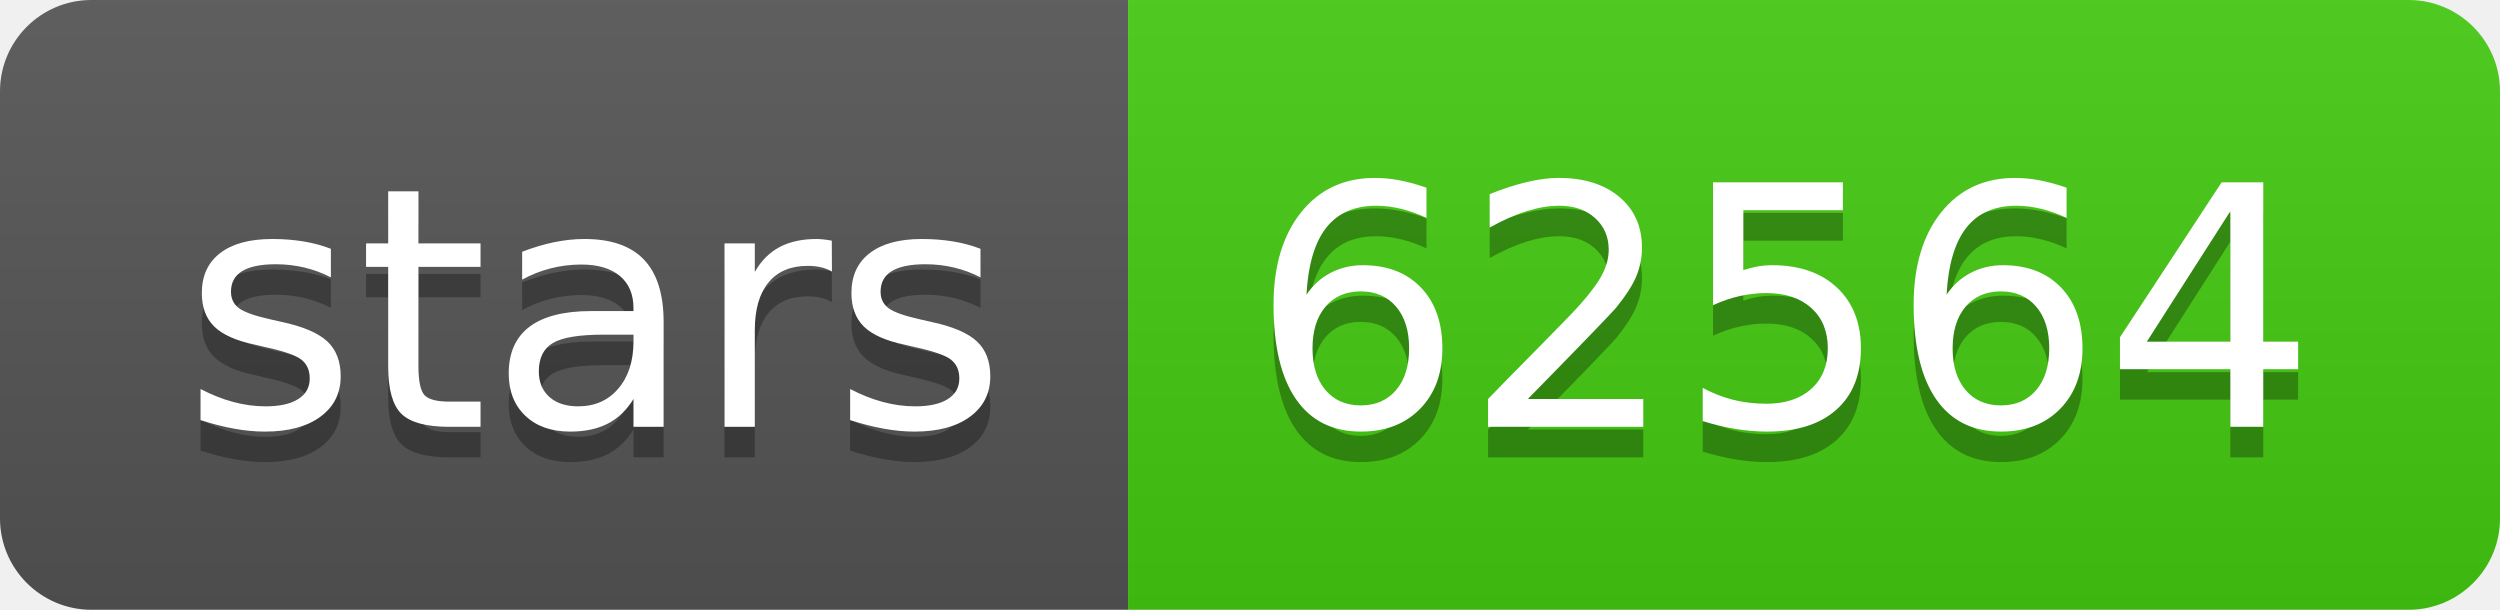
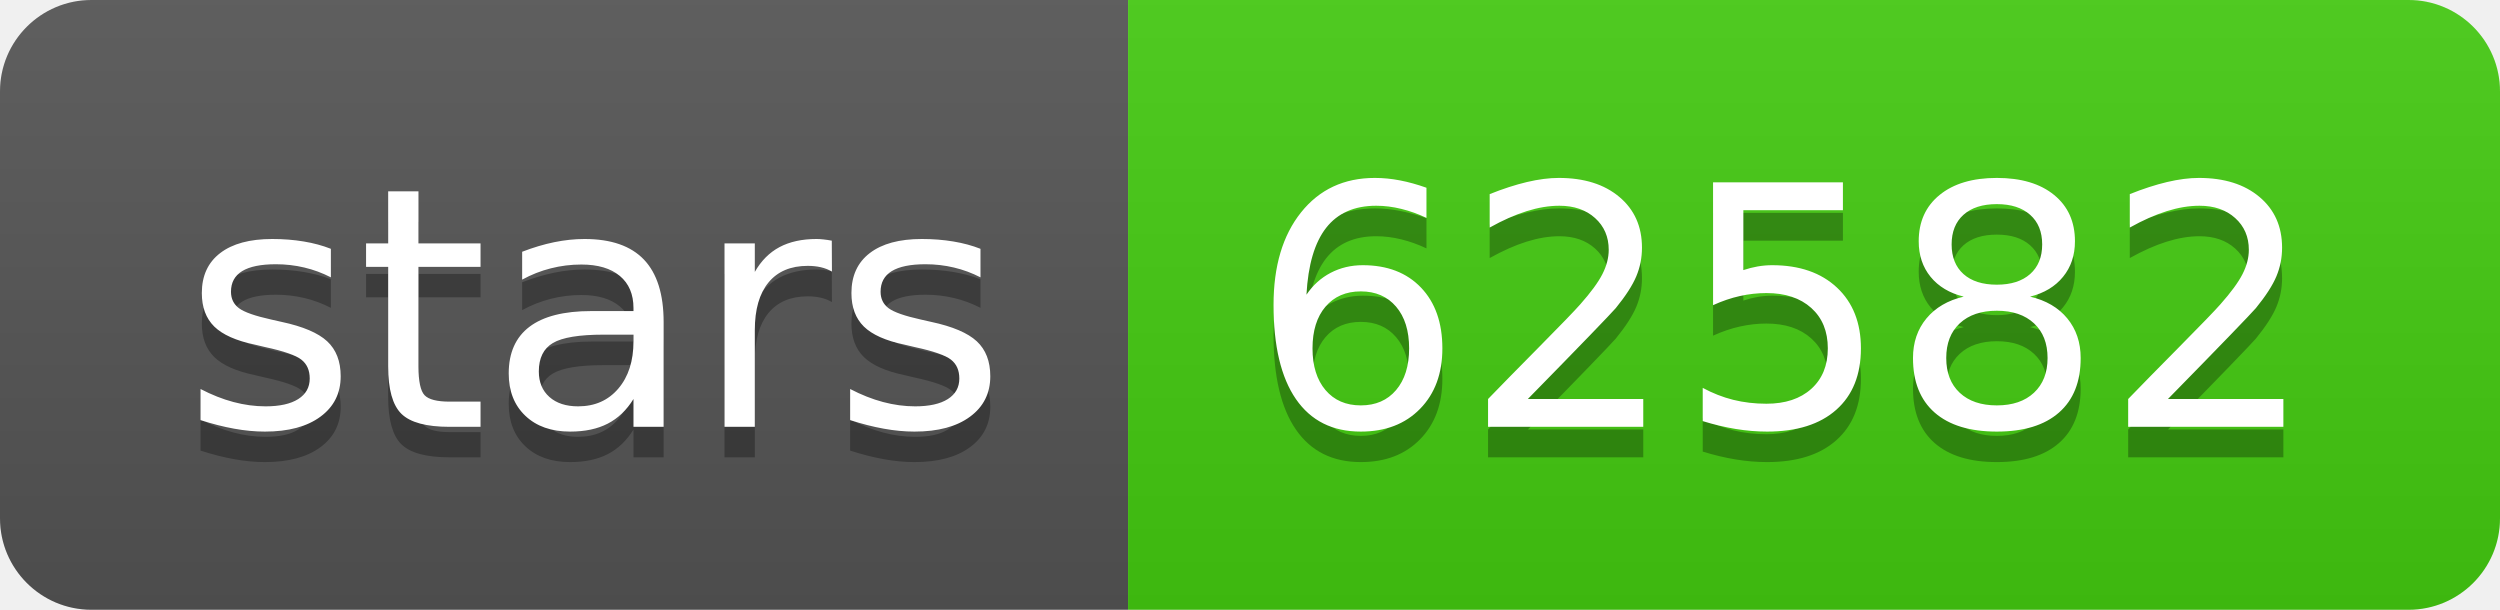
- <svg xmlns="http://www.w3.org/2000/svg" width="82" height="20" role="img" aria-label="stars: 62564">
+ <svg xmlns="http://www.w3.org/2000/svg" width="82" height="20" role="img" aria-label="stars: 62582">
  <linearGradient id="s" x2="0" y2="100%">
    <stop offset="0" stop-color="#bbb" stop-opacity=".1" />
    <stop offset="1" stop-opacity=".1" />
  </linearGradient>
  <clipPath id="r">
    <rect width="82" height="20" rx="3" fill="#fff" />
  </clipPath>
  <g clip-path="url(#r)">
    <rect width="37" height="20" fill="#555" />
    <rect x="37" width="45" height="20" fill="#4c1" />
    <rect width="82" height="20" fill="url(#s)" />
  </g>
  <g fill="#fff" text-anchor="middle" font-family="Verdana,Geneva,DejaVu Sans,sans-serif" text-rendering="geometricPrecision" font-size="110">
    <text aria-hidden="true" x="195" y="150" fill="#010101" fill-opacity=".3" transform="scale(.1)" textLength="270">stars</text>
    <text x="195" y="140" transform="scale(.1)" fill="#fff" textLength="270">stars</text>
-     <text aria-hidden="true" x="585" y="150" fill="#010101" fill-opacity=".3" transform="scale(.1)" textLength="350">62564</text>
-     <text x="585" y="140" transform="scale(.1)" fill="#fff" textLength="350">62564</text>
+     <text aria-hidden="true" x="585" y="150" fill="#010101" fill-opacity=".3" transform="scale(.1)" textLength="350">62582</text>
+     <text x="585" y="140" transform="scale(.1)" fill="#fff" textLength="350">62582</text>
  </g>
</svg>
